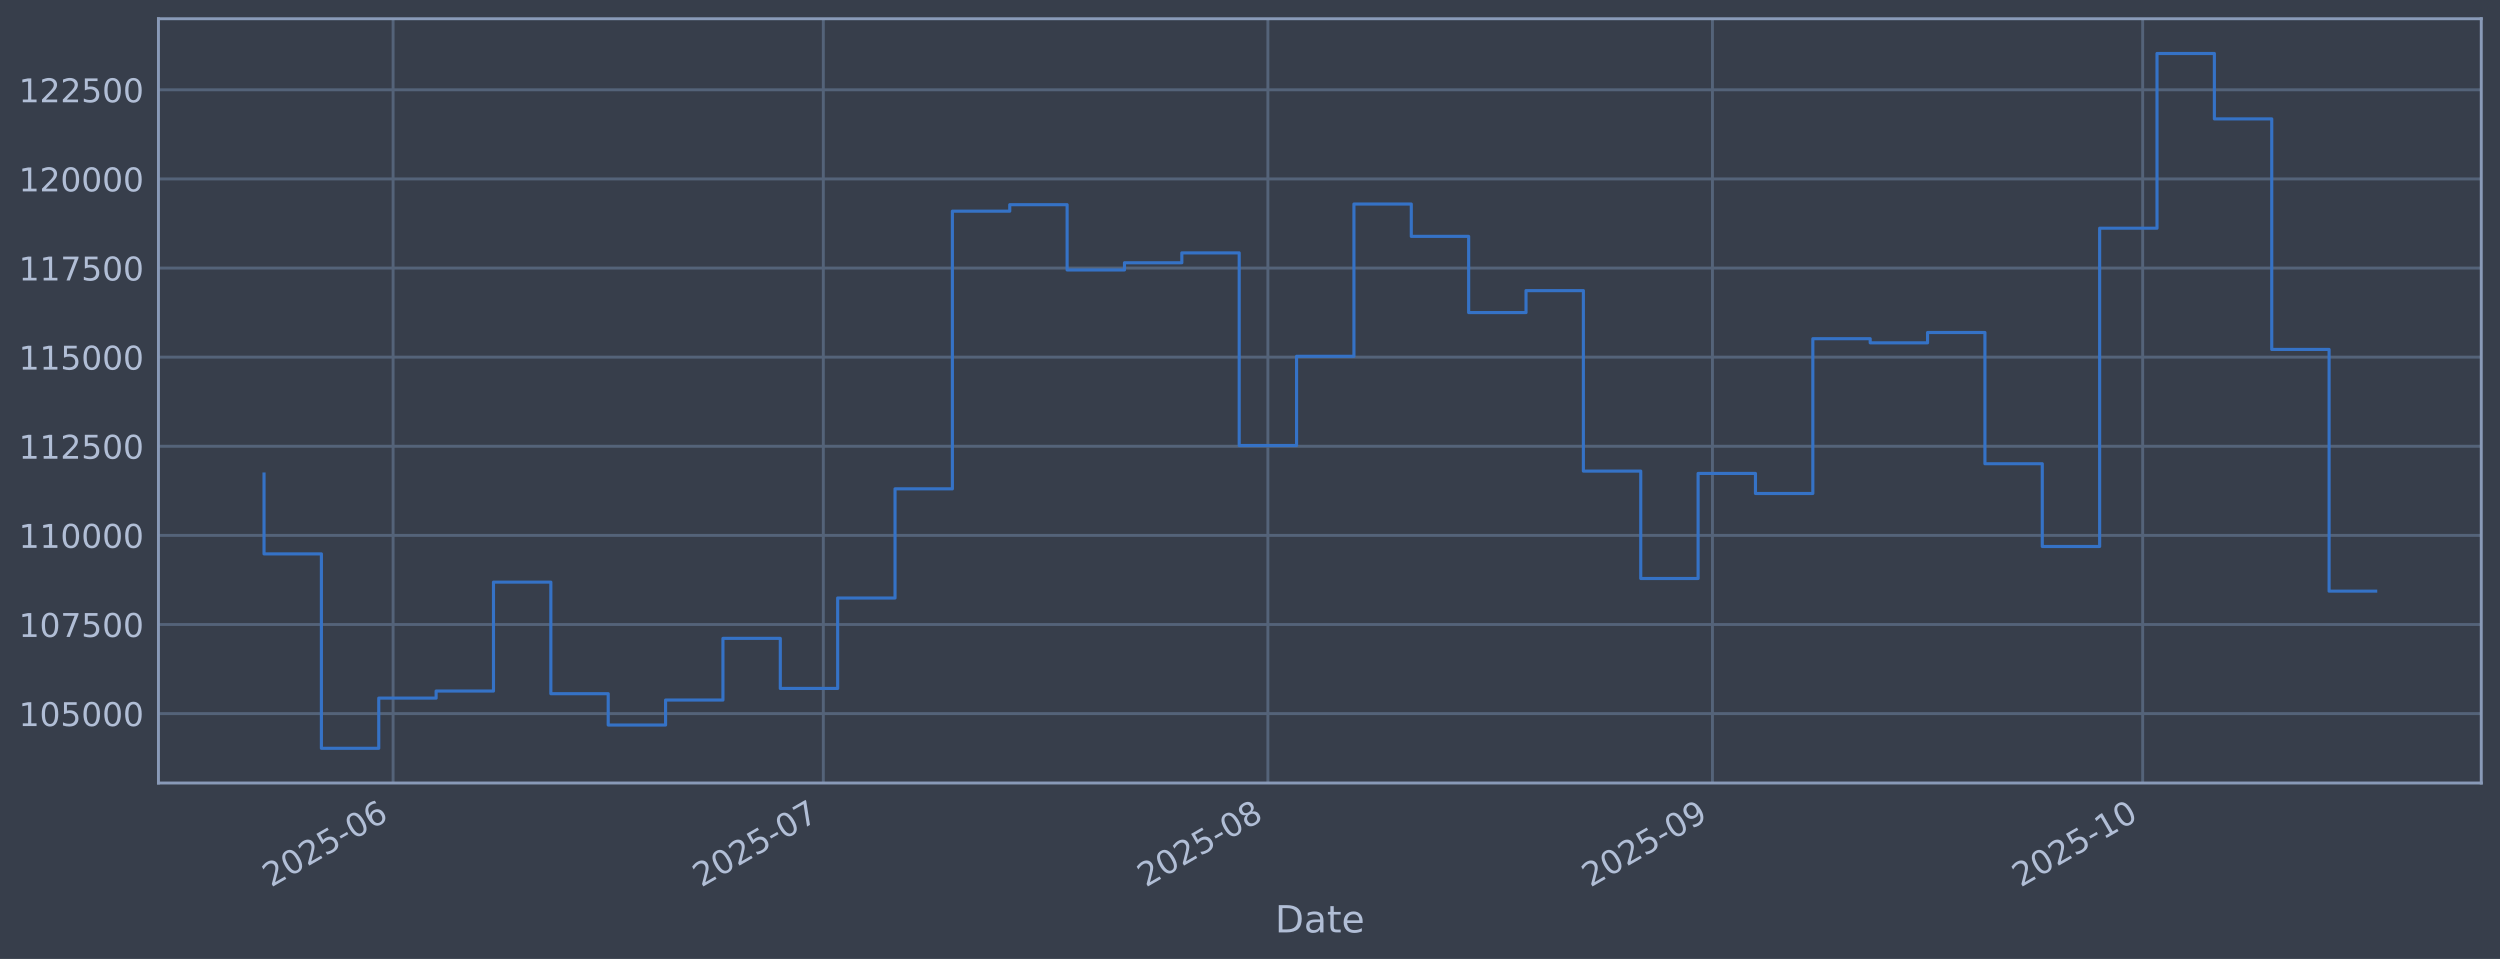
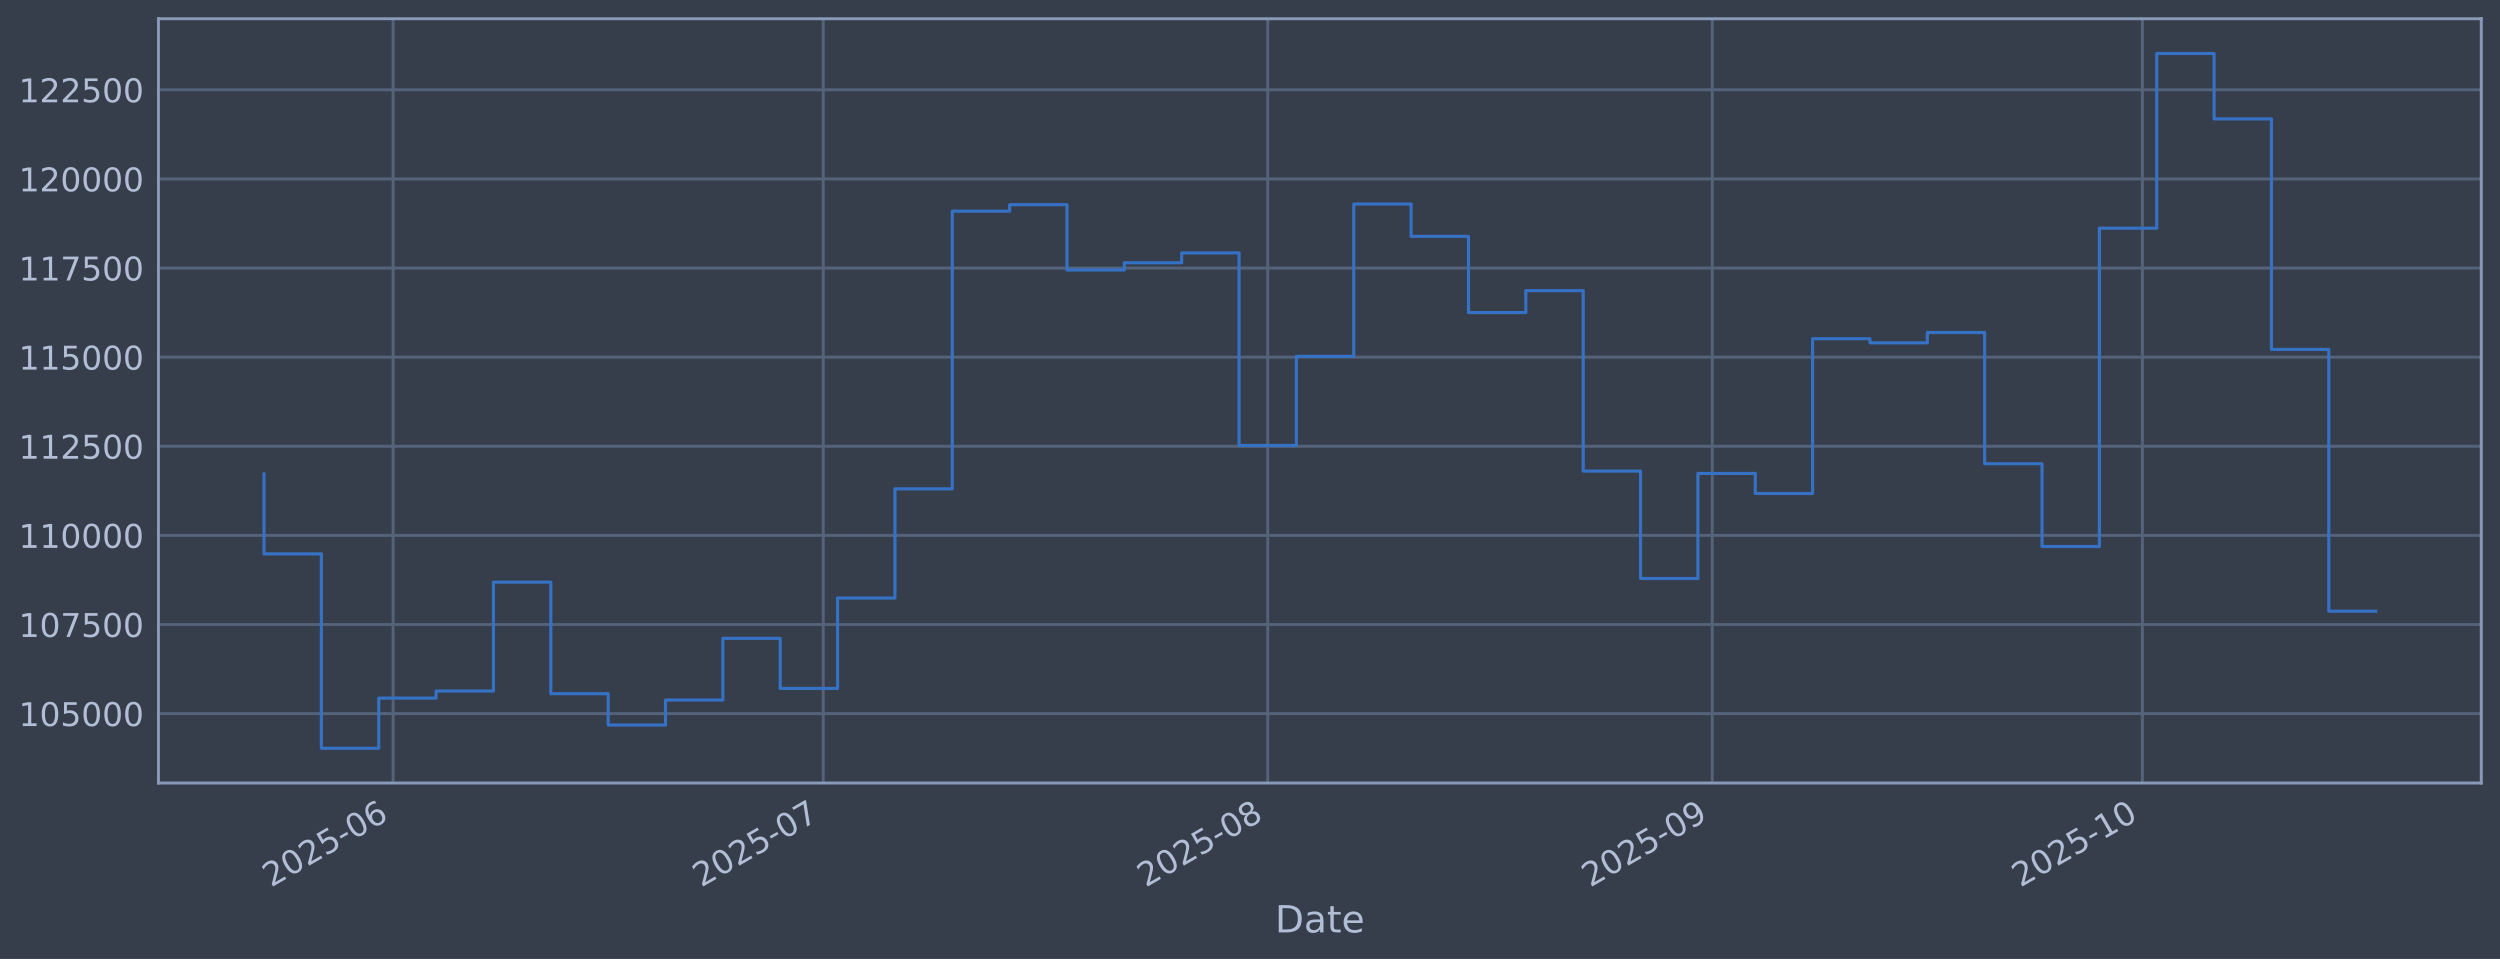
<svg xmlns="http://www.w3.org/2000/svg" xmlns:xlink="http://www.w3.org/1999/xlink" width="960.9pt" height="368.58pt" viewBox="0 0 960.9 368.58" version="1.1">
  <defs>
    <style type="text/css">*{stroke-linejoin: round; stroke-linecap: butt}</style>
  </defs>
  <g id="figure_1">
    <g id="patch_1">
      <path d="M 0 368.58  L 960.9 368.58  L 960.9 0  L 0 0  z " style="fill: #373e4b" />
    </g>
    <g id="axes_1">
      <g id="patch_2">
        <path d="M 60.901 300.96  L 953.701 300.96  L 953.701 7.2  L 60.901 7.2  z " style="fill: #373e4b" />
      </g>
      <g id="matplotlib.axis_1">
        <g id="xtick_1">
          <g id="line2d_1">
-             <path d="M 151.09 300.96  L 151.09 7.2  " clip-path="url(#pd8db879f6b)" style="fill: none; stroke: #546379; stroke-width: 1.12; stroke-linecap: square" />
+             <path d="M 151.083 300.96  L 151.083 7.2  " clip-path="url(#p793a24e76b)" style="fill: none; stroke: #546379; stroke-width: 1.12; stroke-linecap: square" />
          </g>
          <g id="line2d_2" />
          <g id="text_1">
-             <g style="fill: #b1bed6" transform="translate(104.1871 341.1745) rotate(-30) scale(0.126 -0.126)">
+             <g style="fill: #b1bed6" transform="translate(104.18 341.1745) rotate(-30) scale(0.126 -0.126)">
              <defs>
                <path id="DejaVuSans-32" d="M 1228 531  L 3431 531  L 3431 0  L 469 0  L 469 531  Q 828 903 1448 1529  Q 2069 2156 2228 2338  Q 2531 2678 2651 2914  Q 2772 3150 2772 3378  Q 2772 3750 2511 3984  Q 2250 4219 1831 4219  Q 1534 4219 1204 4116  Q 875 4013 500 3803  L 500 4441  Q 881 4594 1212 4672  Q 1544 4750 1819 4750  Q 2544 4750 2975 4387  Q 3406 4025 3406 3419  Q 3406 3131 3298 2873  Q 3191 2616 2906 2266  Q 2828 2175 2409 1742  Q 1991 1309 1228 531  z " transform="scale(0.015625)" />
                <path id="DejaVuSans-30" d="M 2034 4250  Q 1547 4250 1301 3770  Q 1056 3291 1056 2328  Q 1056 1369 1301 889  Q 1547 409 2034 409  Q 2525 409 2770 889  Q 3016 1369 3016 2328  Q 3016 3291 2770 3770  Q 2525 4250 2034 4250  z M 2034 4750  Q 2819 4750 3233 4129  Q 3647 3509 3647 2328  Q 3647 1150 3233 529  Q 2819 -91 2034 -91  Q 1250 -91 836 529  Q 422 1150 422 2328  Q 422 3509 836 4129  Q 1250 4750 2034 4750  z " transform="scale(0.015625)" />
                <path id="DejaVuSans-35" d="M 691 4666  L 3169 4666  L 3169 4134  L 1269 4134  L 1269 2991  Q 1406 3038 1543 3061  Q 1681 3084 1819 3084  Q 2600 3084 3056 2656  Q 3513 2228 3513 1497  Q 3513 744 3044 326  Q 2575 -91 1722 -91  Q 1428 -91 1123 -41  Q 819 9 494 109  L 494 744  Q 775 591 1075 516  Q 1375 441 1709 441  Q 2250 441 2565 725  Q 2881 1009 2881 1497  Q 2881 1984 2565 2268  Q 2250 2553 1709 2553  Q 1456 2553 1204 2497  Q 953 2441 691 2322  L 691 4666  z " transform="scale(0.015625)" />
                <path id="DejaVuSans-2d" d="M 313 2009  L 1997 2009  L 1997 1497  L 313 1497  L 313 2009  z " transform="scale(0.015625)" />
                <path id="DejaVuSans-36" d="M 2113 2584  Q 1688 2584 1439 2293  Q 1191 2003 1191 1497  Q 1191 994 1439 701  Q 1688 409 2113 409  Q 2538 409 2786 701  Q 3034 994 3034 1497  Q 3034 2003 2786 2293  Q 2538 2584 2113 2584  z M 3366 4563  L 3366 3988  Q 3128 4100 2886 4159  Q 2644 4219 2406 4219  Q 1781 4219 1451 3797  Q 1122 3375 1075 2522  Q 1259 2794 1537 2939  Q 1816 3084 2150 3084  Q 2853 3084 3261 2657  Q 3669 2231 3669 1497  Q 3669 778 3244 343  Q 2819 -91 2113 -91  Q 1303 -91 875 529  Q 447 1150 447 2328  Q 447 3434 972 4092  Q 1497 4750 2381 4750  Q 2619 4750 2861 4703  Q 3103 4656 3366 4563  z " transform="scale(0.015625)" />
              </defs>
              <use xlink:href="#DejaVuSans-32" />
              <use xlink:href="#DejaVuSans-30" transform="translate(63.62305 0)" />
              <use xlink:href="#DejaVuSans-32" transform="translate(127.2461 0)" />
              <use xlink:href="#DejaVuSans-35" transform="translate(190.8691 0)" />
              <use xlink:href="#DejaVuSans-2d" transform="translate(254.4922 0)" />
              <use xlink:href="#DejaVuSans-30" transform="translate(290.5762 0)" />
              <use xlink:href="#DejaVuSans-36" transform="translate(354.1992 0)" />
            </g>
          </g>
        </g>
        <g id="xtick_2">
          <g id="line2d_3">
-             <path d="M 316.451 300.96  L 316.451 7.2  " clip-path="url(#pd8db879f6b)" style="fill: none; stroke: #546379; stroke-width: 1.12; stroke-linecap: square" />
+             <path d="M 316.42 300.96  L 316.42 7.2  " clip-path="url(#p793a24e76b)" style="fill: none; stroke: #546379; stroke-width: 1.12; stroke-linecap: square" />
          </g>
          <g id="line2d_4" />
          <g id="text_2">
-             <g style="fill: #b1bed6" transform="translate(269.5474 341.1745) rotate(-30) scale(0.126 -0.126)">
+             <g style="fill: #b1bed6" transform="translate(269.5166 341.1745) rotate(-30) scale(0.126 -0.126)">
              <defs>
                <path id="DejaVuSans-37" d="M 525 4666  L 3525 4666  L 3525 4397  L 1831 0  L 1172 0  L 2766 4134  L 525 4134  L 525 4666  z " transform="scale(0.015625)" />
              </defs>
              <use xlink:href="#DejaVuSans-32" />
              <use xlink:href="#DejaVuSans-30" transform="translate(63.62305 0)" />
              <use xlink:href="#DejaVuSans-32" transform="translate(127.2461 0)" />
              <use xlink:href="#DejaVuSans-35" transform="translate(190.8691 0)" />
              <use xlink:href="#DejaVuSans-2d" transform="translate(254.4922 0)" />
              <use xlink:href="#DejaVuSans-30" transform="translate(290.5762 0)" />
              <use xlink:href="#DejaVuSans-37" transform="translate(354.1992 0)" />
            </g>
          </g>
        </g>
        <g id="xtick_3">
          <g id="line2d_5">
-             <path d="M 487.323 300.96  L 487.323 7.2  " clip-path="url(#pd8db879f6b)" style="fill: none; stroke: #546379; stroke-width: 1.12; stroke-linecap: square" />
+             <path d="M 487.268 300.96  L 487.268 7.2  " clip-path="url(#p793a24e76b)" style="fill: none; stroke: #546379; stroke-width: 1.12; stroke-linecap: square" />
          </g>
          <g id="line2d_6" />
          <g id="text_3">
-             <g style="fill: #b1bed6" transform="translate(440.4197 341.1745) rotate(-30) scale(0.126 -0.126)">
+             <g style="fill: #b1bed6" transform="translate(440.3644 341.1745) rotate(-30) scale(0.126 -0.126)">
              <defs>
                <path id="DejaVuSans-38" d="M 2034 2216  Q 1584 2216 1326 1975  Q 1069 1734 1069 1313  Q 1069 891 1326 650  Q 1584 409 2034 409  Q 2484 409 2743 651  Q 3003 894 3003 1313  Q 3003 1734 2745 1975  Q 2488 2216 2034 2216  z M 1403 2484  Q 997 2584 770 2862  Q 544 3141 544 3541  Q 544 4100 942 4425  Q 1341 4750 2034 4750  Q 2731 4750 3128 4425  Q 3525 4100 3525 3541  Q 3525 3141 3298 2862  Q 3072 2584 2669 2484  Q 3125 2378 3379 2068  Q 3634 1759 3634 1313  Q 3634 634 3220 271  Q 2806 -91 2034 -91  Q 1263 -91 848 271  Q 434 634 434 1313  Q 434 1759 690 2068  Q 947 2378 1403 2484  z M 1172 3481  Q 1172 3119 1398 2916  Q 1625 2713 2034 2713  Q 2441 2713 2670 2916  Q 2900 3119 2900 3481  Q 2900 3844 2670 4047  Q 2441 4250 2034 4250  Q 1625 4250 1398 4047  Q 1172 3844 1172 3481  z " transform="scale(0.015625)" />
              </defs>
              <use xlink:href="#DejaVuSans-32" />
              <use xlink:href="#DejaVuSans-30" transform="translate(63.62305 0)" />
              <use xlink:href="#DejaVuSans-32" transform="translate(127.2461 0)" />
              <use xlink:href="#DejaVuSans-35" transform="translate(190.8691 0)" />
              <use xlink:href="#DejaVuSans-2d" transform="translate(254.4922 0)" />
              <use xlink:href="#DejaVuSans-30" transform="translate(290.5762 0)" />
              <use xlink:href="#DejaVuSans-38" transform="translate(354.1992 0)" />
            </g>
          </g>
        </g>
        <g id="xtick_4">
          <g id="line2d_7">
-             <path d="M 658.195 300.96  L 658.195 7.2  " clip-path="url(#pd8db879f6b)" style="fill: none; stroke: #546379; stroke-width: 1.12; stroke-linecap: square" />
+             <path d="M 658.116 300.96  L 658.116 7.2  " clip-path="url(#p793a24e76b)" style="fill: none; stroke: #546379; stroke-width: 1.12; stroke-linecap: square" />
          </g>
          <g id="line2d_8" />
          <g id="text_4">
-             <g style="fill: #b1bed6" transform="translate(611.2921 341.1745) rotate(-30) scale(0.126 -0.126)">
+             <g style="fill: #b1bed6" transform="translate(611.2123 341.1745) rotate(-30) scale(0.126 -0.126)">
              <defs>
                <path id="DejaVuSans-39" d="M 703 97  L 703 672  Q 941 559 1184 500  Q 1428 441 1663 441  Q 2288 441 2617 861  Q 2947 1281 2994 2138  Q 2813 1869 2534 1725  Q 2256 1581 1919 1581  Q 1219 1581 811 2004  Q 403 2428 403 3163  Q 403 3881 828 4315  Q 1253 4750 1959 4750  Q 2769 4750 3195 4129  Q 3622 3509 3622 2328  Q 3622 1225 3098 567  Q 2575 -91 1691 -91  Q 1453 -91 1209 -44  Q 966 3 703 97  z M 1959 2075  Q 2384 2075 2632 2365  Q 2881 2656 2881 3163  Q 2881 3666 2632 3958  Q 2384 4250 1959 4250  Q 1534 4250 1286 3958  Q 1038 3666 1038 3163  Q 1038 2656 1286 2365  Q 1534 2075 1959 2075  z " transform="scale(0.015625)" />
              </defs>
              <use xlink:href="#DejaVuSans-32" />
              <use xlink:href="#DejaVuSans-30" transform="translate(63.62305 0)" />
              <use xlink:href="#DejaVuSans-32" transform="translate(127.2461 0)" />
              <use xlink:href="#DejaVuSans-35" transform="translate(190.8691 0)" />
              <use xlink:href="#DejaVuSans-2d" transform="translate(254.4922 0)" />
              <use xlink:href="#DejaVuSans-30" transform="translate(290.5762 0)" />
              <use xlink:href="#DejaVuSans-39" transform="translate(354.1992 0)" />
            </g>
          </g>
        </g>
        <g id="xtick_5">
          <g id="line2d_9">
-             <path d="M 823.556 300.96  L 823.556 7.2  " clip-path="url(#pd8db879f6b)" style="fill: none; stroke: #546379; stroke-width: 1.12; stroke-linecap: square" />
+             <path d="M 823.452 300.96  L 823.452 7.2  " clip-path="url(#p793a24e76b)" style="fill: none; stroke: #546379; stroke-width: 1.12; stroke-linecap: square" />
          </g>
          <g id="line2d_10" />
          <g id="text_5">
-             <g style="fill: #b1bed6" transform="translate(776.6524 341.1745) rotate(-30) scale(0.126 -0.126)">
+             <g style="fill: #b1bed6" transform="translate(776.5489 341.1745) rotate(-30) scale(0.126 -0.126)">
              <defs>
                <path id="DejaVuSans-31" d="M 794 531  L 1825 531  L 1825 4091  L 703 3866  L 703 4441  L 1819 4666  L 2450 4666  L 2450 531  L 3481 531  L 3481 0  L 794 0  L 794 531  z " transform="scale(0.015625)" />
              </defs>
              <use xlink:href="#DejaVuSans-32" />
              <use xlink:href="#DejaVuSans-30" transform="translate(63.62305 0)" />
              <use xlink:href="#DejaVuSans-32" transform="translate(127.2461 0)" />
              <use xlink:href="#DejaVuSans-35" transform="translate(190.8691 0)" />
              <use xlink:href="#DejaVuSans-2d" transform="translate(254.4922 0)" />
              <use xlink:href="#DejaVuSans-31" transform="translate(290.5762 0)" />
              <use xlink:href="#DejaVuSans-30" transform="translate(354.1992 0)" />
            </g>
          </g>
        </g>
        <g id="text_6">
          <g style="fill: #b1bed6" transform="translate(490.0914 358.3856) scale(0.144 -0.144)">
            <defs>
              <path id="DejaVuSans-44" d="M 1259 4147  L 1259 519  L 2022 519  Q 2988 519 3436 956  Q 3884 1394 3884 2338  Q 3884 3275 3436 3711  Q 2988 4147 2022 4147  L 1259 4147  z M 628 4666  L 1925 4666  Q 3281 4666 3915 4102  Q 4550 3538 4550 2338  Q 4550 1131 3912 565  Q 3275 0 1925 0  L 628 0  L 628 4666  z " transform="scale(0.015625)" />
              <path id="DejaVuSans-61" d="M 2194 1759  Q 1497 1759 1228 1600  Q 959 1441 959 1056  Q 959 750 1161 570  Q 1363 391 1709 391  Q 2188 391 2477 730  Q 2766 1069 2766 1631  L 2766 1759  L 2194 1759  z M 3341 1997  L 3341 0  L 2766 0  L 2766 531  Q 2569 213 2275 61  Q 1981 -91 1556 -91  Q 1019 -91 701 211  Q 384 513 384 1019  Q 384 1609 779 1909  Q 1175 2209 1959 2209  L 2766 2209  L 2766 2266  Q 2766 2663 2505 2880  Q 2244 3097 1772 3097  Q 1472 3097 1187 3025  Q 903 2953 641 2809  L 641 3341  Q 956 3463 1253 3523  Q 1550 3584 1831 3584  Q 2591 3584 2966 3190  Q 3341 2797 3341 1997  z " transform="scale(0.015625)" />
              <path id="DejaVuSans-74" d="M 1172 4494  L 1172 3500  L 2356 3500  L 2356 3053  L 1172 3053  L 1172 1153  Q 1172 725 1289 603  Q 1406 481 1766 481  L 2356 481  L 2356 0  L 1766 0  Q 1100 0 847 248  Q 594 497 594 1153  L 594 3053  L 172 3053  L 172 3500  L 594 3500  L 594 4494  L 1172 4494  z " transform="scale(0.015625)" />
              <path id="DejaVuSans-65" d="M 3597 1894  L 3597 1613  L 953 1613  Q 991 1019 1311 708  Q 1631 397 2203 397  Q 2534 397 2845 478  Q 3156 559 3463 722  L 3463 178  Q 3153 47 2828 -22  Q 2503 -91 2169 -91  Q 1331 -91 842 396  Q 353 884 353 1716  Q 353 2575 817 3079  Q 1281 3584 2069 3584  Q 2775 3584 3186 3129  Q 3597 2675 3597 1894  z M 3022 2063  Q 3016 2534 2758 2815  Q 2500 3097 2075 3097  Q 1594 3097 1305 2825  Q 1016 2553 972 2059  L 3022 2063  z " transform="scale(0.015625)" />
            </defs>
            <use xlink:href="#DejaVuSans-44" />
            <use xlink:href="#DejaVuSans-61" transform="translate(77.00195 0)" />
            <use xlink:href="#DejaVuSans-74" transform="translate(138.2812 0)" />
            <use xlink:href="#DejaVuSans-65" transform="translate(177.4902 0)" />
          </g>
        </g>
      </g>
      <g id="matplotlib.axis_2">
        <g id="ytick_1">
          <g id="line2d_11">
-             <path d="M 60.901 274.286  L 953.701 274.286  " clip-path="url(#pd8db879f6b)" style="fill: none; stroke: #546379; stroke-width: 1.12; stroke-linecap: square" />
+             <path d="M 60.901 274.286  L 953.701 274.286  " clip-path="url(#p793a24e76b)" style="fill: none; stroke: #546379; stroke-width: 1.12; stroke-linecap: square" />
          </g>
          <g id="line2d_12" />
          <g id="text_7">
            <g style="fill: #b1bed6" transform="translate(7.2 279.0725) scale(0.126 -0.126)">
              <use xlink:href="#DejaVuSans-31" />
              <use xlink:href="#DejaVuSans-30" transform="translate(63.62305 0)" />
              <use xlink:href="#DejaVuSans-35" transform="translate(127.2461 0)" />
              <use xlink:href="#DejaVuSans-30" transform="translate(190.8691 0)" />
              <use xlink:href="#DejaVuSans-30" transform="translate(254.4922 0)" />
              <use xlink:href="#DejaVuSans-30" transform="translate(318.1152 0)" />
            </g>
          </g>
        </g>
        <g id="ytick_2">
          <g id="line2d_13">
-             <path d="M 60.901 240.033  L 953.701 240.033  " clip-path="url(#pd8db879f6b)" style="fill: none; stroke: #546379; stroke-width: 1.12; stroke-linecap: square" />
+             <path d="M 60.901 240.033  L 953.701 240.033  " clip-path="url(#p793a24e76b)" style="fill: none; stroke: #546379; stroke-width: 1.12; stroke-linecap: square" />
          </g>
          <g id="line2d_14" />
          <g id="text_8">
            <g style="fill: #b1bed6" transform="translate(7.2 244.8204) scale(0.126 -0.126)">
              <use xlink:href="#DejaVuSans-31" />
              <use xlink:href="#DejaVuSans-30" transform="translate(63.62305 0)" />
              <use xlink:href="#DejaVuSans-37" transform="translate(127.2461 0)" />
              <use xlink:href="#DejaVuSans-35" transform="translate(190.8691 0)" />
              <use xlink:href="#DejaVuSans-30" transform="translate(254.4922 0)" />
              <use xlink:href="#DejaVuSans-30" transform="translate(318.1152 0)" />
            </g>
          </g>
        </g>
        <g id="ytick_3">
          <g id="line2d_15">
-             <path d="M 60.901 205.781  L 953.701 205.781  " clip-path="url(#pd8db879f6b)" style="fill: none; stroke: #546379; stroke-width: 1.12; stroke-linecap: square" />
+             <path d="M 60.901 205.781  L 953.701 205.781  " clip-path="url(#p793a24e76b)" style="fill: none; stroke: #546379; stroke-width: 1.12; stroke-linecap: square" />
          </g>
          <g id="line2d_16" />
          <g id="text_9">
            <g style="fill: #b1bed6" transform="translate(7.2 210.5682) scale(0.126 -0.126)">
              <use xlink:href="#DejaVuSans-31" />
              <use xlink:href="#DejaVuSans-31" transform="translate(63.62305 0)" />
              <use xlink:href="#DejaVuSans-30" transform="translate(127.2461 0)" />
              <use xlink:href="#DejaVuSans-30" transform="translate(190.8691 0)" />
              <use xlink:href="#DejaVuSans-30" transform="translate(254.4922 0)" />
              <use xlink:href="#DejaVuSans-30" transform="translate(318.1152 0)" />
            </g>
          </g>
        </g>
        <g id="ytick_4">
          <g id="line2d_17">
-             <path d="M 60.901 171.529  L 953.701 171.529  " clip-path="url(#pd8db879f6b)" style="fill: none; stroke: #546379; stroke-width: 1.12; stroke-linecap: square" />
+             <path d="M 60.901 171.529  L 953.701 171.529  " clip-path="url(#p793a24e76b)" style="fill: none; stroke: #546379; stroke-width: 1.12; stroke-linecap: square" />
          </g>
          <g id="line2d_18" />
          <g id="text_10">
            <g style="fill: #b1bed6" transform="translate(7.2 176.316) scale(0.126 -0.126)">
              <use xlink:href="#DejaVuSans-31" />
              <use xlink:href="#DejaVuSans-31" transform="translate(63.62305 0)" />
              <use xlink:href="#DejaVuSans-32" transform="translate(127.2461 0)" />
              <use xlink:href="#DejaVuSans-35" transform="translate(190.8691 0)" />
              <use xlink:href="#DejaVuSans-30" transform="translate(254.4922 0)" />
              <use xlink:href="#DejaVuSans-30" transform="translate(318.1152 0)" />
            </g>
          </g>
        </g>
        <g id="ytick_5">
          <g id="line2d_19">
-             <path d="M 60.901 137.277  L 953.701 137.277  " clip-path="url(#pd8db879f6b)" style="fill: none; stroke: #546379; stroke-width: 1.12; stroke-linecap: square" />
+             <path d="M 60.901 137.277  L 953.701 137.277  " clip-path="url(#p793a24e76b)" style="fill: none; stroke: #546379; stroke-width: 1.12; stroke-linecap: square" />
          </g>
          <g id="line2d_20" />
          <g id="text_11">
            <g style="fill: #b1bed6" transform="translate(7.2 142.0639) scale(0.126 -0.126)">
              <use xlink:href="#DejaVuSans-31" />
              <use xlink:href="#DejaVuSans-31" transform="translate(63.62305 0)" />
              <use xlink:href="#DejaVuSans-35" transform="translate(127.2461 0)" />
              <use xlink:href="#DejaVuSans-30" transform="translate(190.8691 0)" />
              <use xlink:href="#DejaVuSans-30" transform="translate(254.4922 0)" />
              <use xlink:href="#DejaVuSans-30" transform="translate(318.1152 0)" />
            </g>
          </g>
        </g>
        <g id="ytick_6">
          <g id="line2d_21">
-             <path d="M 60.901 103.025  L 953.701 103.025  " clip-path="url(#pd8db879f6b)" style="fill: none; stroke: #546379; stroke-width: 1.12; stroke-linecap: square" />
+             <path d="M 60.901 103.025  L 953.701 103.025  " clip-path="url(#p793a24e76b)" style="fill: none; stroke: #546379; stroke-width: 1.12; stroke-linecap: square" />
          </g>
          <g id="line2d_22" />
          <g id="text_12">
            <g style="fill: #b1bed6" transform="translate(7.2 107.8117) scale(0.126 -0.126)">
              <use xlink:href="#DejaVuSans-31" />
              <use xlink:href="#DejaVuSans-31" transform="translate(63.62305 0)" />
              <use xlink:href="#DejaVuSans-37" transform="translate(127.2461 0)" />
              <use xlink:href="#DejaVuSans-35" transform="translate(190.8691 0)" />
              <use xlink:href="#DejaVuSans-30" transform="translate(254.4922 0)" />
              <use xlink:href="#DejaVuSans-30" transform="translate(318.1152 0)" />
            </g>
          </g>
        </g>
        <g id="ytick_7">
          <g id="line2d_23">
-             <path d="M 60.901 68.773  L 953.701 68.773  " clip-path="url(#pd8db879f6b)" style="fill: none; stroke: #546379; stroke-width: 1.12; stroke-linecap: square" />
+             <path d="M 60.901 68.773  L 953.701 68.773  " clip-path="url(#p793a24e76b)" style="fill: none; stroke: #546379; stroke-width: 1.12; stroke-linecap: square" />
          </g>
          <g id="line2d_24" />
          <g id="text_13">
            <g style="fill: #b1bed6" transform="translate(7.2 73.55953) scale(0.126 -0.126)">
              <use xlink:href="#DejaVuSans-31" />
              <use xlink:href="#DejaVuSans-32" transform="translate(63.62305 0)" />
              <use xlink:href="#DejaVuSans-30" transform="translate(127.2461 0)" />
              <use xlink:href="#DejaVuSans-30" transform="translate(190.8691 0)" />
              <use xlink:href="#DejaVuSans-30" transform="translate(254.4922 0)" />
              <use xlink:href="#DejaVuSans-30" transform="translate(318.1152 0)" />
            </g>
          </g>
        </g>
        <g id="ytick_8">
          <g id="line2d_25">
-             <path d="M 60.901 34.52  L 953.701 34.52  " clip-path="url(#pd8db879f6b)" style="fill: none; stroke: #546379; stroke-width: 1.12; stroke-linecap: square" />
+             <path d="M 60.901 34.52  L 953.701 34.52  " clip-path="url(#p793a24e76b)" style="fill: none; stroke: #546379; stroke-width: 1.12; stroke-linecap: square" />
          </g>
          <g id="line2d_26" />
          <g id="text_14">
            <g style="fill: #b1bed6" transform="translate(7.2 39.30736) scale(0.126 -0.126)">
              <use xlink:href="#DejaVuSans-31" />
              <use xlink:href="#DejaVuSans-32" transform="translate(63.62305 0)" />
              <use xlink:href="#DejaVuSans-32" transform="translate(127.2461 0)" />
              <use xlink:href="#DejaVuSans-35" transform="translate(190.8691 0)" />
              <use xlink:href="#DejaVuSans-30" transform="translate(254.4922 0)" />
              <use xlink:href="#DejaVuSans-30" transform="translate(318.1152 0)" />
            </g>
          </g>
        </g>
      </g>
      <g id="line2d_27">
-         <path d="M 101.482 182.186  L 101.482 212.888  L 123.53 212.888  L 123.53 287.607  L 145.578 287.607  L 145.578 268.333  L 167.626 268.333  L 167.626 265.613  L 189.674 265.613  L 189.674 223.75  L 211.723 223.75  L 211.723 266.631  L 233.771 266.631  L 233.771 278.665  L 255.819 278.665  L 255.819 269.075  L 277.867 269.075  L 277.867 245.372  L 299.915 245.372  L 299.915 264.615  L 321.963 264.615  L 321.963 229.852  L 344.011 229.852  L 344.011 187.898  L 366.059 187.898  L 366.059 81.166  L 388.107 81.166  L 388.107 78.68  L 410.155 78.68  L 410.155 103.754  L 432.203 103.754  L 432.203 100.992  L 454.251 100.992  L 454.251 97.194  L 476.299 97.194  L 476.299 171.232  L 498.347 171.232  L 498.347 136.942  L 520.395 136.942  L 520.395 78.426  L 542.443 78.426  L 542.443 90.86  L 564.491 90.86  L 564.491 120.135  L 586.539 120.135  L 586.539 111.698  L 608.587 111.698  L 608.587 181.072  L 630.635 181.072  L 630.635 222.348  L 652.683 222.348  L 652.683 181.975  L 674.731 181.975  L 674.731 189.676  L 696.779 189.676  L 696.779 130.184  L 718.827 130.184  L 718.827 131.764  L 740.875 131.764  L 740.875 127.804  L 762.924 127.804  L 762.924 178.239  L 784.972 178.239  L 784.972 210.044  L 807.02 210.044  L 807.02 87.711  L 829.068 87.711  L 829.068 20.553  L 851.116 20.553  L 851.116 45.695  L 873.164 45.695  L 873.164 134.311  L 895.212 134.311  L 895.212 227.209  L 913.119 227.209  " clip-path="url(#pd8db879f6b)" style="fill: none; stroke: #3572c6; stroke-width: 1.2; stroke-linecap: square" />
+         <path d="M 101.482 182.186  L 101.482 212.888  L 123.527 212.888  L 123.527 287.607  L 145.572 287.607  L 145.572 268.333  L 167.617 268.333  L 167.617 265.613  L 189.662 265.613  L 189.662 223.75  L 211.707 223.75  L 211.707 266.631  L 233.752 266.631  L 233.752 278.665  L 255.796 278.665  L 255.796 269.075  L 277.841 269.075  L 277.841 245.372  L 299.886 245.372  L 299.886 264.615  L 321.931 264.615  L 321.931 229.852  L 343.976 229.852  L 343.976 187.898  L 366.021 187.898  L 366.021 81.166  L 388.066 81.166  L 388.066 78.68  L 410.111 78.68  L 410.111 103.754  L 432.156 103.754  L 432.156 100.992  L 454.2 100.992  L 454.2 97.194  L 476.245 97.194  L 476.245 171.232  L 498.29 171.232  L 498.29 136.942  L 520.335 136.942  L 520.335 78.426  L 542.38 78.426  L 542.38 90.86  L 564.425 90.86  L 564.425 120.135  L 586.47 120.135  L 586.47 111.698  L 608.515 111.698  L 608.515 181.072  L 630.559 181.072  L 630.559 222.348  L 652.604 222.348  L 652.604 181.975  L 674.649 181.975  L 674.649 189.676  L 696.694 189.676  L 696.694 130.184  L 718.739 130.184  L 718.739 131.764  L 740.784 131.764  L 740.784 127.804  L 762.829 127.804  L 762.829 178.239  L 784.874 178.239  L 784.874 210.044  L 806.918 210.044  L 806.918 87.711  L 828.963 87.711  L 828.963 20.553  L 851.008 20.553  L 851.008 45.695  L 873.053 45.695  L 873.053 134.311  L 895.098 134.311  L 895.098 234.915  L 913.119 234.915  " clip-path="url(#p793a24e76b)" style="fill: none; stroke: #3572c6; stroke-width: 1.2; stroke-linecap: square" />
      </g>
      <g id="patch_3">
        <path d="M 60.901 300.96  L 60.901 7.2  " style="fill: none; stroke: #899ab8; stroke-width: 1.12; stroke-linejoin: miter; stroke-linecap: square" />
      </g>
      <g id="patch_4">
        <path d="M 953.701 300.96  L 953.701 7.2  " style="fill: none; stroke: #899ab8; stroke-width: 1.12; stroke-linejoin: miter; stroke-linecap: square" />
      </g>
      <g id="patch_5">
        <path d="M 60.901 300.96  L 953.701 300.96  " style="fill: none; stroke: #899ab8; stroke-width: 1.12; stroke-linejoin: miter; stroke-linecap: square" />
      </g>
      <g id="patch_6">
        <path d="M 60.901 7.2  L 953.701 7.2  " style="fill: none; stroke: #899ab8; stroke-width: 1.12; stroke-linejoin: miter; stroke-linecap: square" />
      </g>
    </g>
  </g>
  <defs>
-     <clipPath id="pd8db879f6b">
+     <clipPath id="p793a24e76b">
      <rect x="60.901" y="7.2" width="892.8" height="293.76" />
    </clipPath>
  </defs>
</svg>
